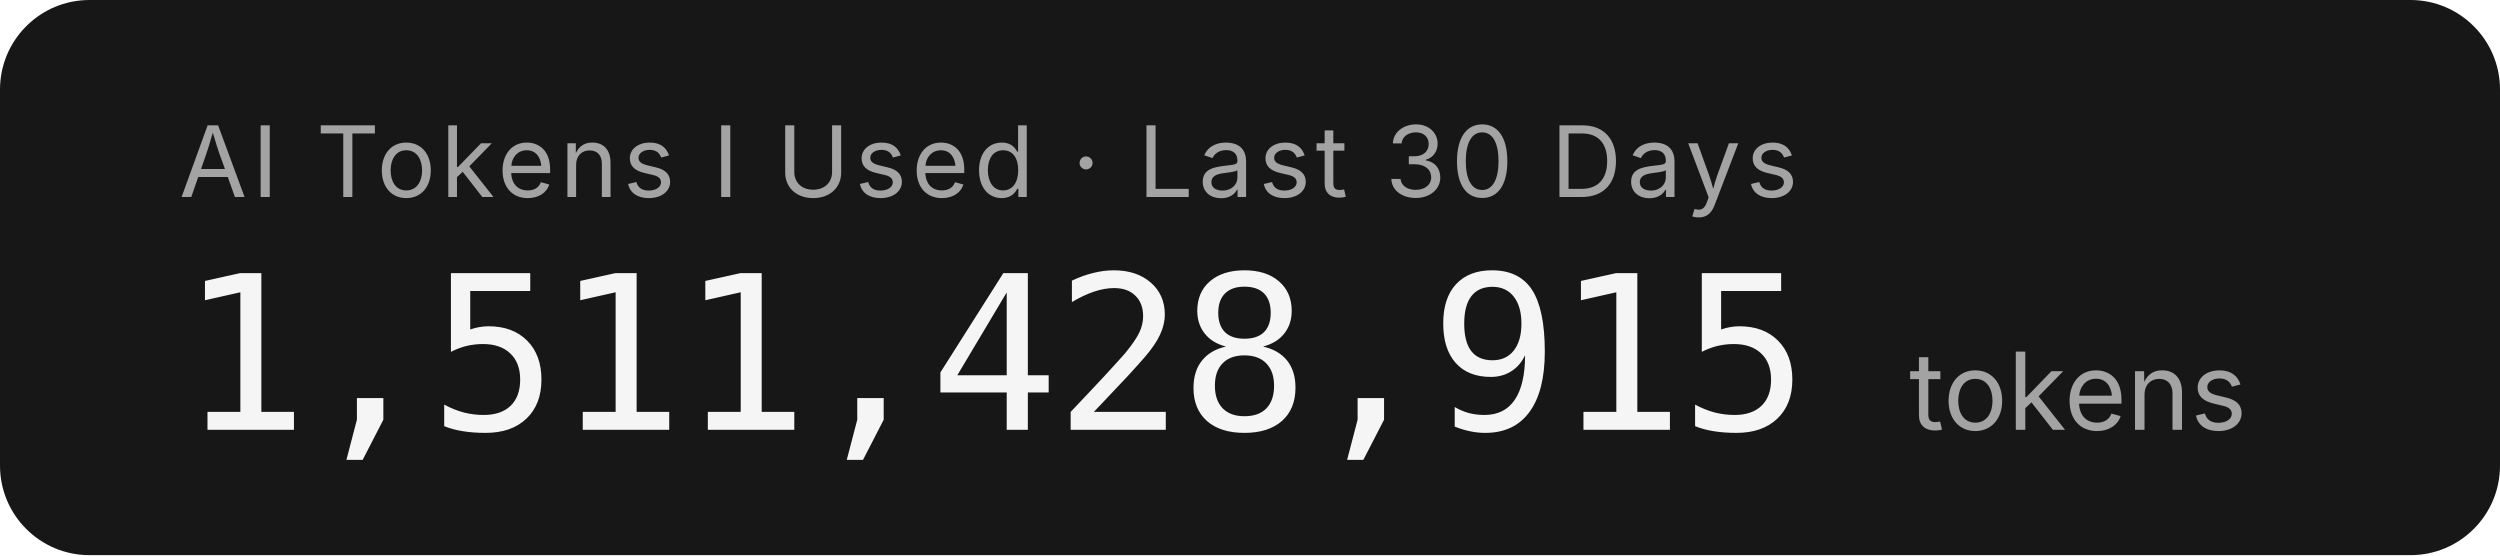
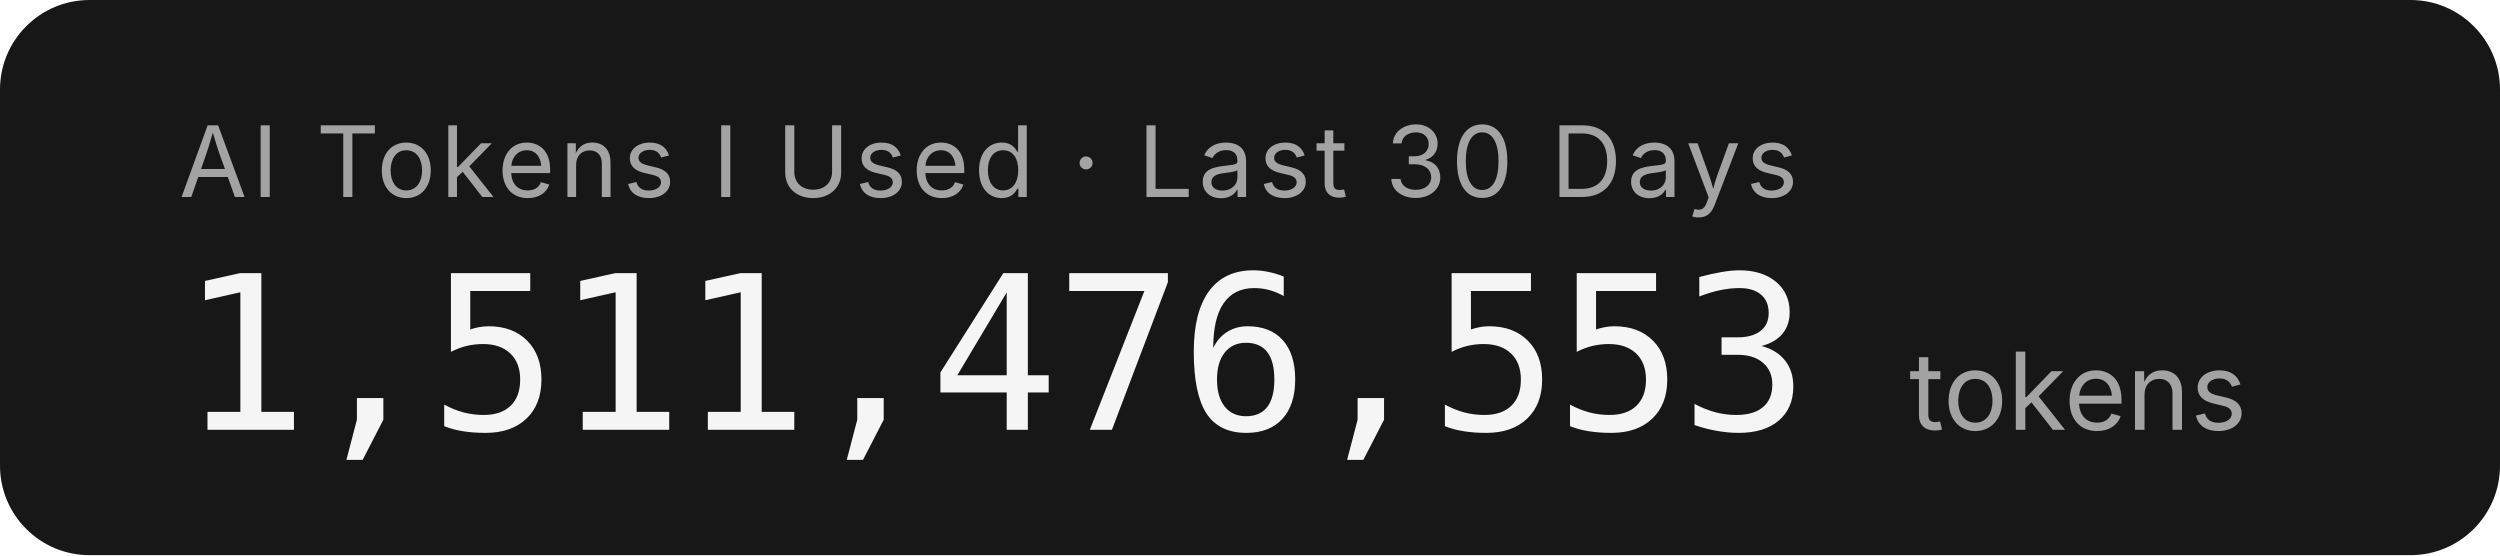
- <svg xmlns="http://www.w3.org/2000/svg" width="279.2" height="62" role="img" aria-label="AI Tokens I Used · Last 30 Days: 1,511,428,915 tokens">
+ <svg xmlns="http://www.w3.org/2000/svg" width="279.2" height="62" role="img" aria-label="AI Tokens I Used · Last 30 Days: 1,511,476,553 tokens">
  <rect width="279.2" height="62" rx="10" fill="#171717" />
  <g font-family="'Inter','SF Pro Display',-apple-system,'Segoe UI',sans-serif">
    <text x="20" y="22" fill="#a3a3a3" font-size="11" letter-spacing="0.05em">AI Tokens I Used · Last 30 Days</text>
-     <text x="20" y="48" fill="#f5f5f5" font-size="24" font-weight="300" font-family="'SF Mono','Cascadia Code','Consolas',monospace" letter-spacing="-0.02em">1,511,428,915</text>
+     <text x="20" y="48" fill="#f5f5f5" font-size="24" font-weight="300" font-family="'SF Mono','Cascadia Code','Consolas',monospace" letter-spacing="-0.02em">1,511,476,553</text>
    <text x="213.2" y="48" fill="#a3a3a3" font-size="12">tokens</text>
  </g>
</svg>
